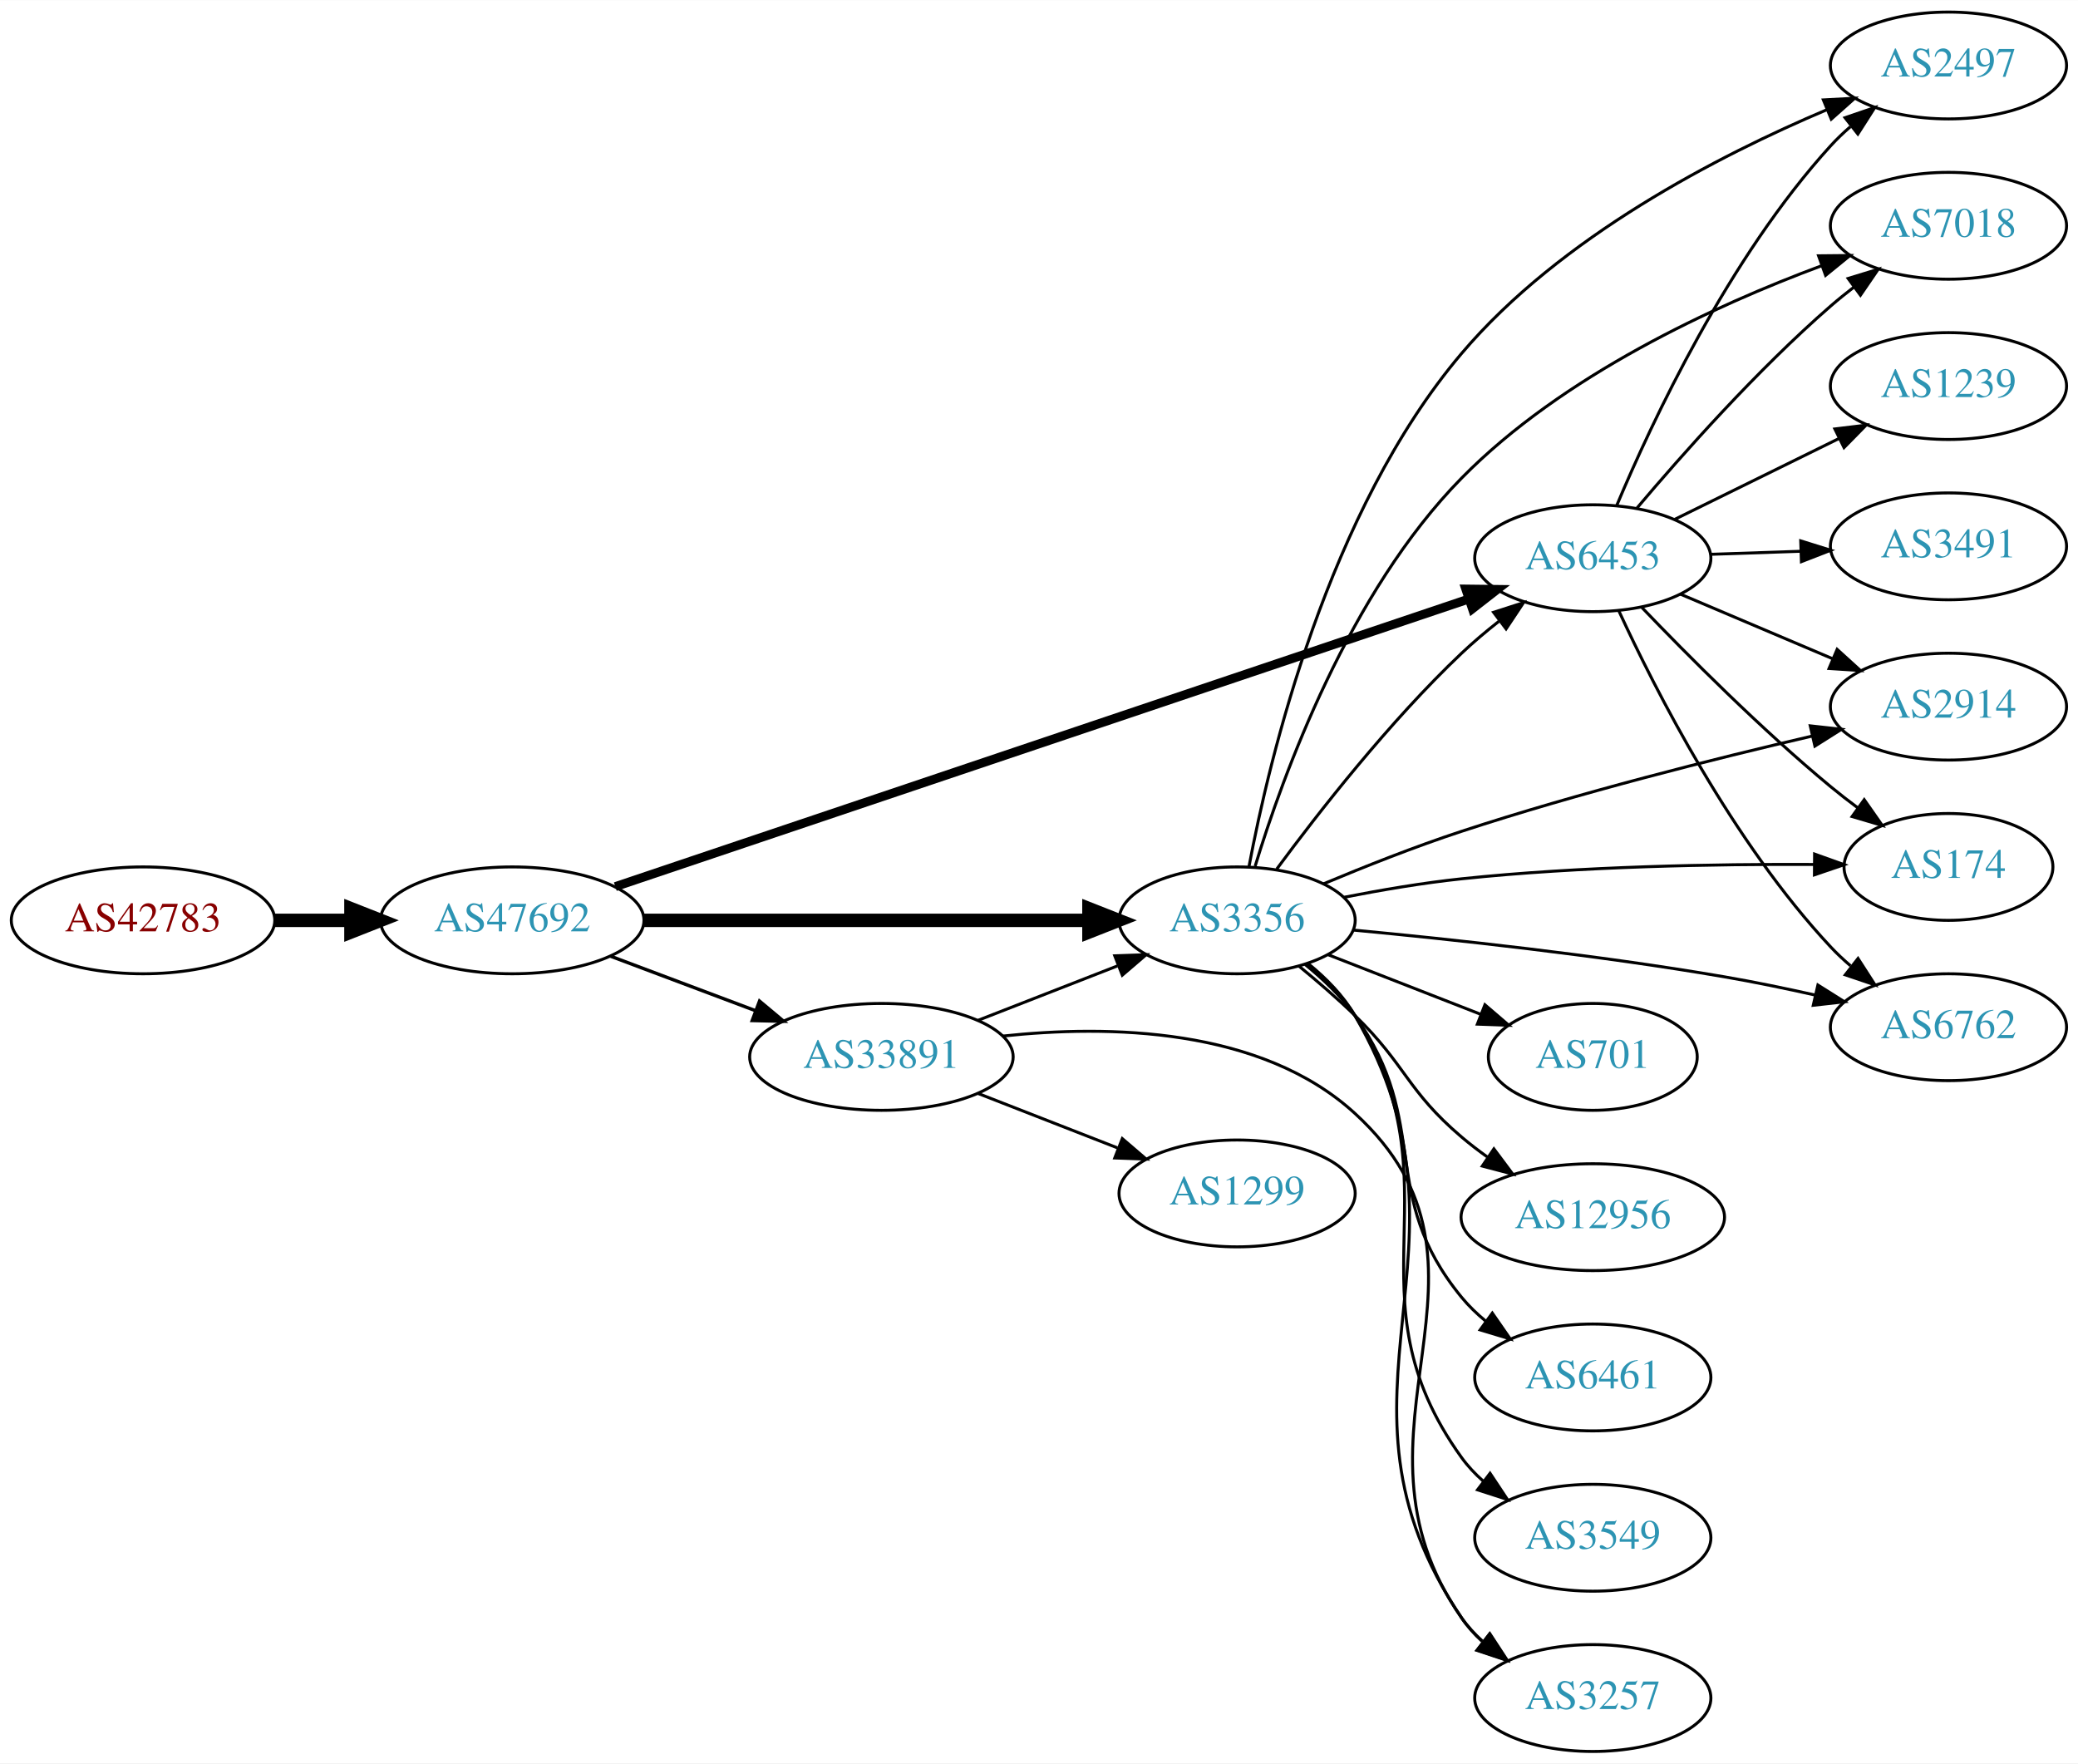
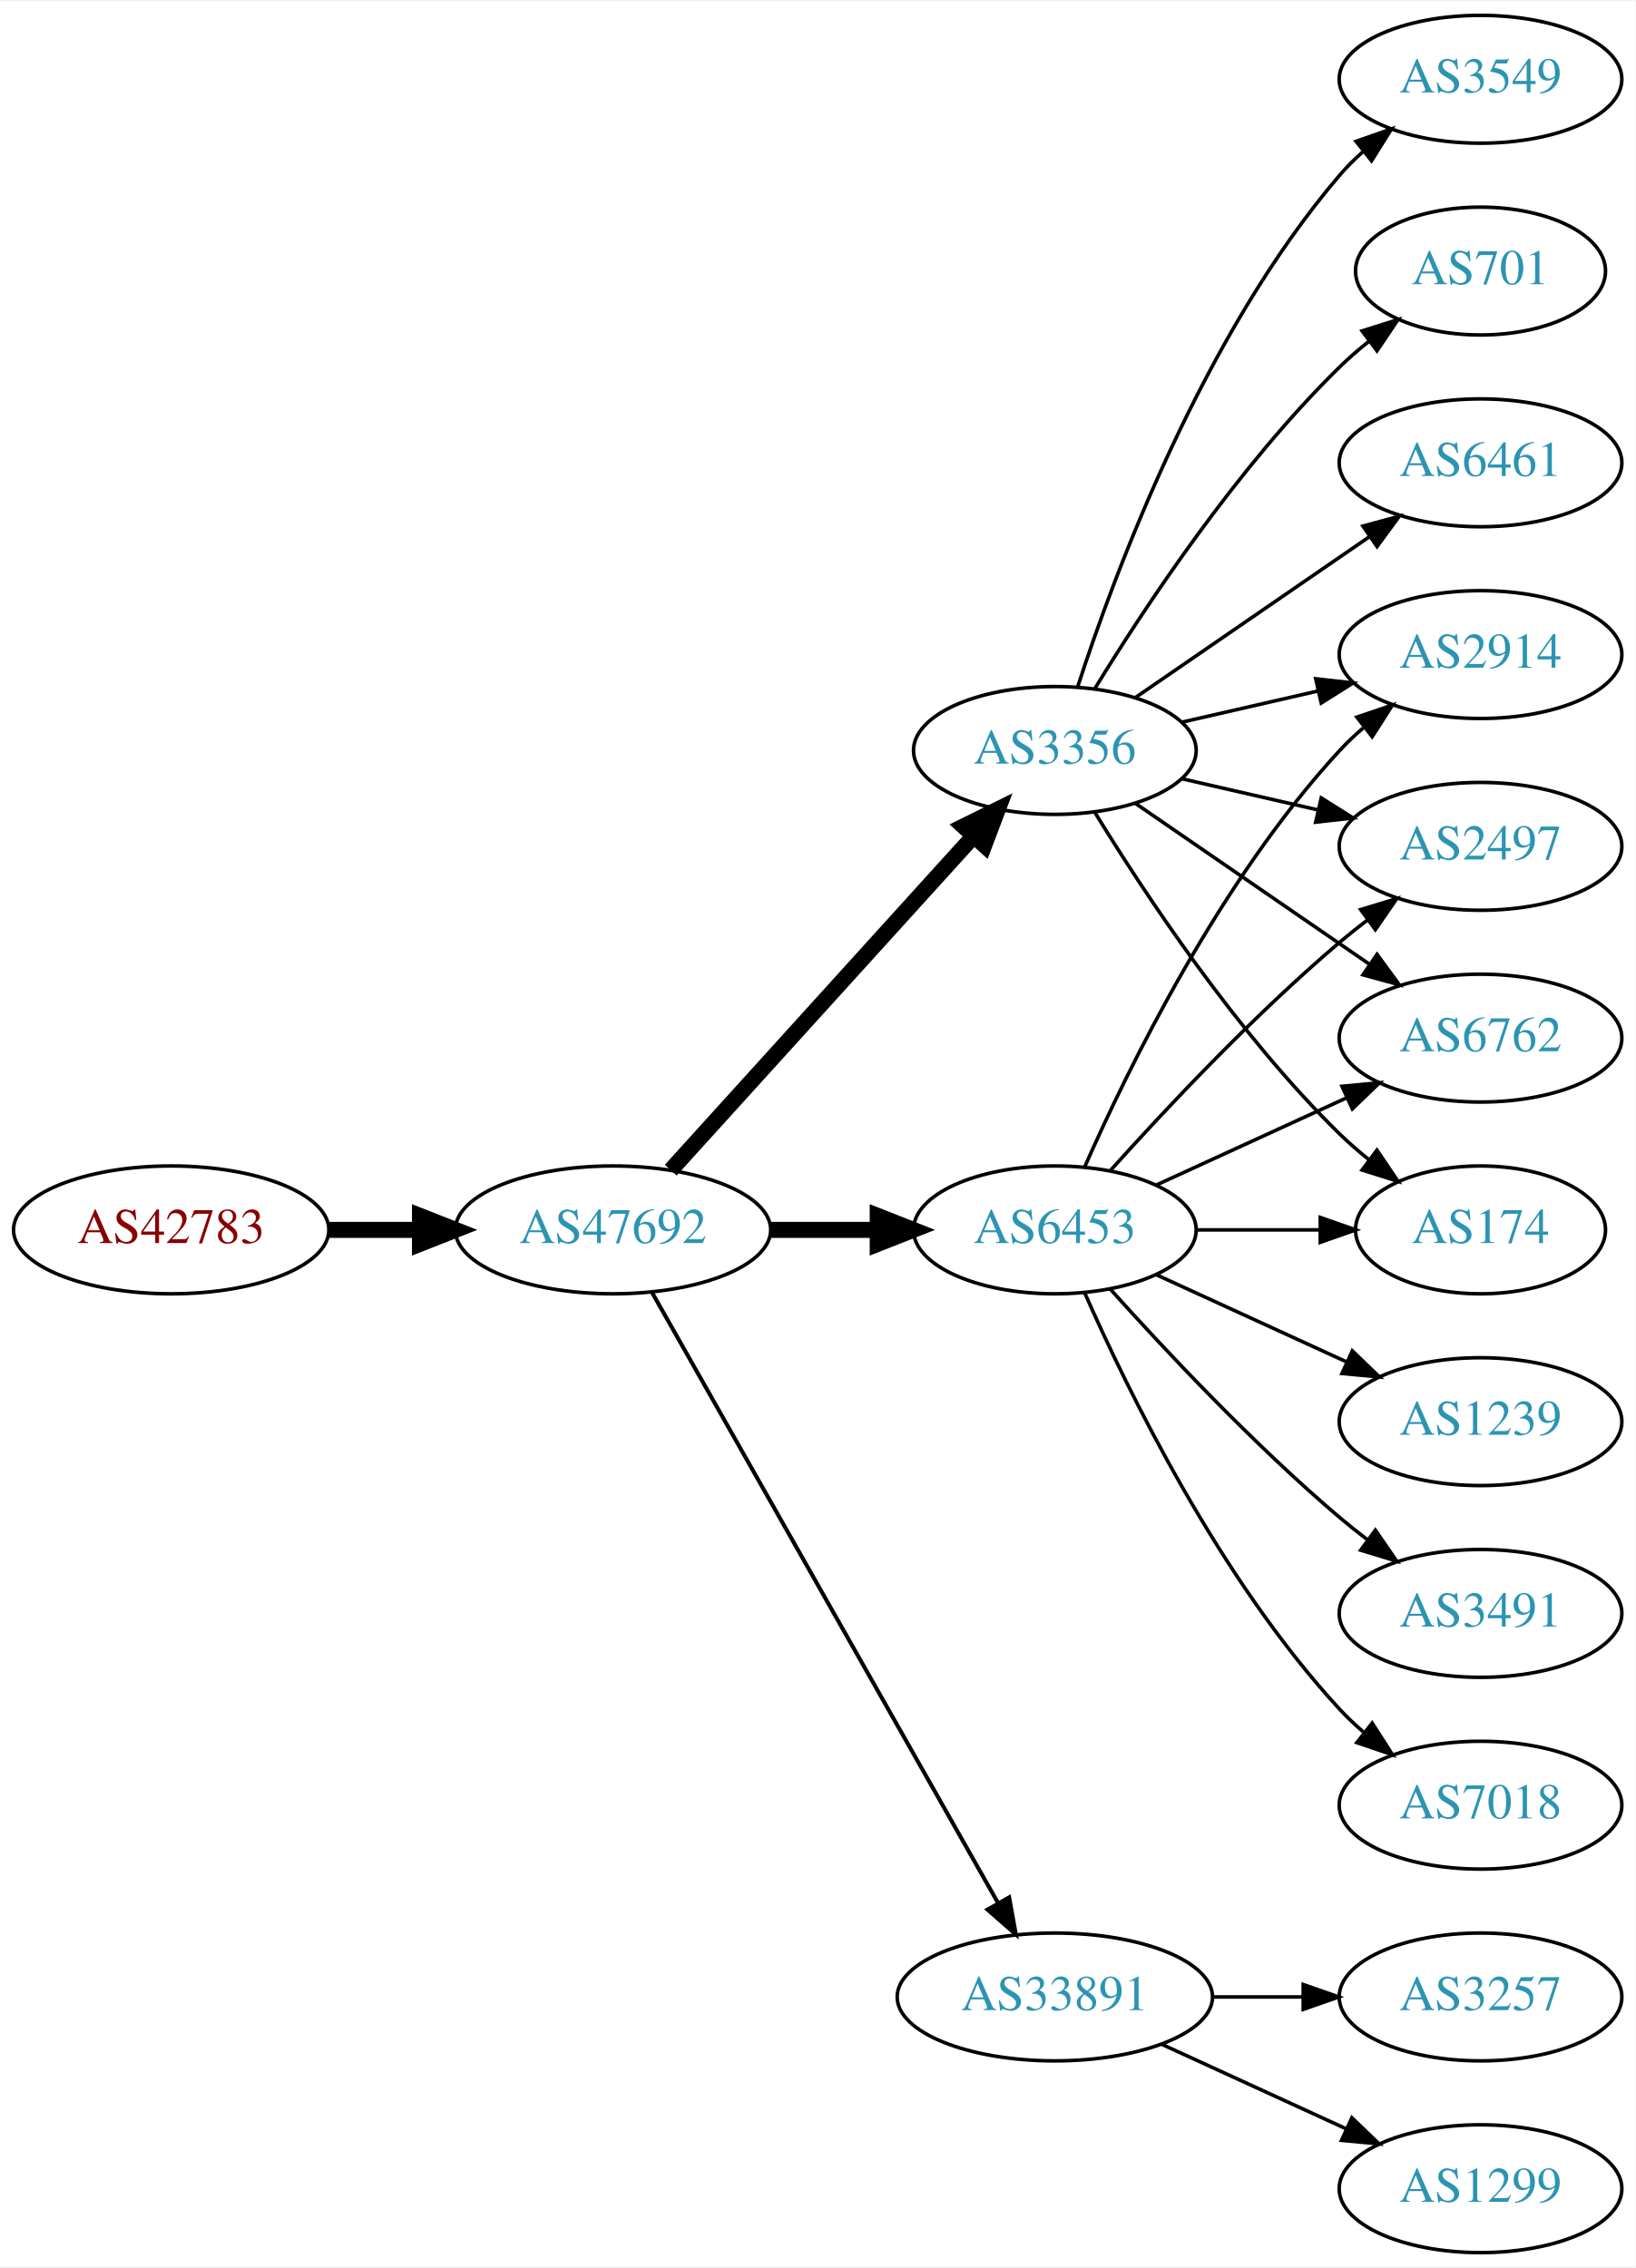
- <svg xmlns="http://www.w3.org/2000/svg" xmlns:xlink="http://www.w3.org/1999/xlink" width="700pt" height="594pt" viewBox="0.00 0.00 700.15 594.00">
-   <g id="graph0" class="graph" transform="scale(1 1) rotate(0) translate(4 590)">
-     <polygon fill="white" stroke="none" points="-4,4 -4,-590 696.155,-590 696.155,4 -4,4" />
+ <svg xmlns="http://www.w3.org/2000/svg" xmlns:xlink="http://www.w3.org/1999/xlink" width="460pt" height="638pt" viewBox="0.00 0.00 460.47 638.00">
+   <g id="graph0" class="graph" transform="scale(1 1) rotate(0) translate(4 634)">
+     <polygon fill="white" stroke="none" points="-4,4 -4,-634 456.469,-634 456.469,4 -4,4" />
    <g id="node1" class="node">
      <g id="a_node1">
        <a xlink:href="/asn/42783" xlink:title="AS42783 ~ ACP Gruppe [AT]">
-           <ellipse fill="#ffffff" stroke="black" cx="44.196" cy="-280" rx="44.393" ry="18" />
-           <text text-anchor="middle" x="44.196" y="-276.3" font-family="Times,serif" font-size="14.00" fill="#880000">AS42783</text>
+           <ellipse fill="#ffffff" stroke="black" cx="44.196" cy="-288" rx="44.393" ry="18" />
+           <text text-anchor="middle" x="44.196" y="-284.3" font-family="Times,serif" font-size="14.00" fill="#880000">AS42783</text>
        </a>
      </g>
    </g>
    <g id="node2" class="node">
      <g id="a_node2">
        <a xlink:href="/asn/47692" xlink:title="AS47692 ~ Nessus GmbH [AT]">
-           <ellipse fill="#ffffff" stroke="black" cx="168.588" cy="-280" rx="44.393" ry="18" />
-           <text text-anchor="middle" x="168.588" y="-276.3" font-family="Times,serif" font-size="14.00" fill="#2c94b3">AS47692</text>
+           <ellipse fill="#ffffff" stroke="black" cx="168.588" cy="-288" rx="44.393" ry="18" />
+           <text text-anchor="middle" x="168.588" y="-284.3" font-family="Times,serif" font-size="14.00" fill="#2c94b3">AS47692</text>
        </a>
      </g>
    </g>
    <g id="edge1" class="edge">
-       <path fill="none" stroke="black" stroke-width="4.5" d="M88.692,-280C96.898,-280 105.569,-280 114.041,-280" />
-       <polygon fill="black" stroke="black" stroke-width="4.5" points="114.233,-283.938 124.233,-280 114.233,-276.063 114.233,-283.938" />
+       <path fill="none" stroke="black" stroke-width="4.5" d="M88.692,-288C96.898,-288 105.569,-288 114.041,-288" />
+       <polygon fill="black" stroke="black" stroke-width="4.5" points="114.233,-291.938 124.233,-288 114.233,-284.063 114.233,-291.938" />
    </g>
    <g id="node3" class="node">
      <g id="a_node3">
        <a xlink:href="/asn/6453" xlink:title="AS6453 ~ TATA COMMUNICATIONS (AMERICA) INC [US]">
-           <ellipse fill="#ffffff" stroke="black" cx="532.666" cy="-402" rx="39.794" ry="18" />
-           <text text-anchor="middle" x="532.666" y="-398.3" font-family="Times,serif" font-size="14.00" fill="#2c94b3">AS6453</text>
+           <ellipse fill="#ffffff" stroke="black" cx="292.98" cy="-288" rx="39.794" ry="18" />
+           <text text-anchor="middle" x="292.98" y="-284.3" font-family="Times,serif" font-size="14.00" fill="#2c94b3">AS6453</text>
        </a>
      </g>
    </g>
    <g id="edge2" class="edge">
-       <path fill="none" stroke="black" stroke-width="3" d="M203.326,-291.368C270.06,-313.853 418.683,-363.931 490.818,-388.237" />
-       <polygon fill="black" stroke="black" stroke-width="3" points="489.879,-391.614 500.473,-391.49 492.114,-384.98 489.879,-391.614" />
+       <path fill="none" stroke="black" stroke-width="4.5" d="M213.084,-288C222.773,-288 233.11,-288 243.002,-288" />
+       <polygon fill="black" stroke="black" stroke-width="4.5" points="243.105,-291.938 253.105,-288 243.105,-284.063 243.105,-291.938" />
    </g>
    <g id="node4" class="node">
      <g id="a_node4">
        <a xlink:href="/asn/3356" xlink:title="AS3356 ~ Level 3 Parent, LLC [US]">
-           <ellipse fill="#ffffff" stroke="black" cx="412.823" cy="-280" rx="39.794" ry="18" />
-           <text text-anchor="middle" x="412.823" y="-276.3" font-family="Times,serif" font-size="14.00" fill="#2c94b3">AS3356</text>
+           <ellipse fill="#ffffff" stroke="black" cx="292.98" cy="-423" rx="39.794" ry="18" />
+           <text text-anchor="middle" x="292.98" y="-419.3" font-family="Times,serif" font-size="14.00" fill="#2c94b3">AS3356</text>
        </a>
      </g>
    </g>
    <g id="edge3" class="edge">
-       <path fill="none" stroke="black" stroke-width="4.5" d="M212.895,-280C254.974,-280 318.782,-280 362.727,-280" />
-       <polygon fill="black" stroke="black" stroke-width="4.5" points="362.891,-283.938 372.891,-280 362.891,-276.063 362.891,-283.938" />
+       <path fill="none" stroke="black" stroke-width="4.5" d="M184.842,-304.825C206.305,-328.499 245.536,-371.771 270.104,-398.87" />
+       <polygon fill="black" stroke="black" stroke-width="4.5" points="267.285,-401.623 276.919,-406.387 273.119,-396.334 267.285,-401.623" />
    </g>
    <g id="node5" class="node">
      <g id="a_node5">
        <a xlink:href="/asn/33891" xlink:title="AS33891 ~ CORE-BACKBONE GMBH GLOBAL NETWORK [DE]">
-           <ellipse fill="#ffffff" stroke="black" cx="292.98" cy="-234" rx="44.393" ry="18" />
-           <text text-anchor="middle" x="292.98" y="-230.3" font-family="Times,serif" font-size="14.00" fill="#2c94b3">AS33891</text>
+           <ellipse fill="#ffffff" stroke="black" cx="292.98" cy="-72" rx="44.393" ry="18" />
+           <text text-anchor="middle" x="292.98" y="-68.3" font-family="Times,serif" font-size="14.00" fill="#2c94b3">AS33891</text>
        </a>
      </g>
    </g>
    <g id="edge4" class="edge">
-       <path fill="none" stroke="black" stroke-width="1.125" d="M201.745,-267.914C216.643,-262.315 234.53,-255.592 250.435,-249.614" />
-       <polygon fill="black" stroke="black" stroke-width="1.125" points="251.909,-252.8 260.038,-246.005 249.446,-246.247 251.909,-252.8" />
+       <path fill="none" stroke="black" stroke-width="1.125" d="M179.604,-270.324C201.084,-232.416 251.677,-143.127 276.998,-98.442" />
+       <polygon fill="black" stroke="black" stroke-width="1.125" points="280.113,-100.043 281.998,-89.618 274.023,-96.592 280.113,-100.043" />
    </g>
    <g id="node6" class="node">
      <g id="a_node6">
-         <a xlink:href="/asn/2497" xlink:title="AS2497 ~ Internet Initiative Japan Inc. [JP]">
-           <ellipse fill="#ffffff" stroke="black" cx="652.508" cy="-568" rx="39.794" ry="18" />
-           <text text-anchor="middle" x="652.508" y="-564.3" font-family="Times,serif" font-size="14.00" fill="#2c94b3">AS2497</text>
+         <a xlink:href="/asn/6762" xlink:title="AS6762 ~ TELECOM ITALIA SPARKLE S.p.A. [IT]">
+           <ellipse fill="#ffffff" stroke="black" cx="412.823" cy="-342" rx="39.794" ry="18" />
+           <text text-anchor="middle" x="412.823" y="-338.3" font-family="Times,serif" font-size="14.00" fill="#2c94b3">AS6762</text>
        </a>
      </g>
    </g>
    <g id="edge5" class="edge">
-       <path fill="none" stroke="black" d="M540.763,-419.84C552.578,-447.953 578.424,-503.242 612.862,-541 614.878,-543.211 617.107,-545.341 619.446,-547.369" />
-       <polygon fill="black" stroke="black" points="617.652,-550.409 627.678,-553.833 621.975,-544.904 617.652,-550.409" />
+       <path fill="none" stroke="black" d="M321.609,-300.661C337.566,-307.973 357.837,-317.261 375.119,-325.181" />
+       <polygon fill="black" stroke="black" points="373.818,-328.435 384.367,-329.419 376.734,-322.071 373.818,-328.435" />
    </g>
    <g id="node7" class="node">
      <g id="a_node7">
        <a xlink:href="/asn/1239" xlink:title="AS1239 ~ Sprint [US]">
-           <ellipse fill="#ffffff" stroke="black" cx="652.508" cy="-460" rx="39.794" ry="18" />
-           <text text-anchor="middle" x="652.508" y="-456.3" font-family="Times,serif" font-size="14.00" fill="#2c94b3">AS1239</text>
+           <ellipse fill="#ffffff" stroke="black" cx="412.823" cy="-234" rx="39.794" ry="18" />
+           <text text-anchor="middle" x="412.823" y="-230.3" font-family="Times,serif" font-size="14.00" fill="#2c94b3">AS1239</text>
        </a>
      </g>
    </g>
    <g id="edge6" class="edge">
-       <path fill="none" stroke="black" d="M560.112,-415.016C576.523,-423.094 597.822,-433.577 615.731,-442.391" />
-       <polygon fill="black" stroke="black" points="614.225,-445.551 624.742,-446.826 617.316,-439.27 614.225,-445.551" />
+       <path fill="none" stroke="black" d="M321.609,-275.339C337.566,-268.027 357.837,-258.739 375.119,-250.819" />
+       <polygon fill="black" stroke="black" points="376.734,-253.929 384.367,-246.581 373.818,-247.565 376.734,-253.929" />
    </g>
    <g id="node8" class="node">
      <g id="a_node8">
-         <a xlink:href="/asn/7018" xlink:title="AS7018 ~ AT&amp;T Services, Inc. [US]">
-           <ellipse fill="#ffffff" stroke="black" cx="652.508" cy="-514" rx="39.794" ry="18" />
-           <text text-anchor="middle" x="652.508" y="-510.3" font-family="Times,serif" font-size="14.00" fill="#2c94b3">AS7018</text>
+         <a xlink:href="/asn/3491" xlink:title="AS3491 ~ PCCW Global, Inc. [US]">
+           <ellipse fill="#ffffff" stroke="black" cx="412.823" cy="-180" rx="39.794" ry="18" />
+           <text text-anchor="middle" x="412.823" y="-176.3" font-family="Times,serif" font-size="14.00" fill="#2c94b3">AS3491</text>
        </a>
      </g>
    </g>
    <g id="edge7" class="edge">
-       <path fill="none" stroke="black" d="M547.601,-418.966C562.722,-436.875 588.043,-465.439 612.862,-487 615.333,-489.147 617.976,-491.282 620.676,-493.357" />
-       <polygon fill="black" stroke="black" points="618.703,-496.251 628.834,-499.351 622.848,-490.61 618.703,-496.251" />
+       <path fill="none" stroke="black" d="M308.626,-271.275C323.927,-254.235 349.025,-227.477 373.176,-207 375.674,-204.883 378.334,-202.768 381.045,-200.707" />
+       <polygon fill="black" stroke="black" points="383.212,-203.459 389.222,-194.734 379.082,-197.806 383.212,-203.459" />
    </g>
    <g id="node9" class="node">
      <g id="a_node9">
-         <a xlink:href="/asn/2914" xlink:title="AS2914 ~ NTT America, Inc. [US]">
-           <ellipse fill="#ffffff" stroke="black" cx="652.508" cy="-352" rx="39.794" ry="18" />
-           <text text-anchor="middle" x="652.508" y="-348.3" font-family="Times,serif" font-size="14.00" fill="#2c94b3">AS2914</text>
+         <a xlink:href="/asn/174" xlink:title="AS174 ~ Cogent Communications [US]">
+           <ellipse fill="#ffffff" stroke="black" cx="412.823" cy="-288" rx="35.194" ry="18" />
+           <text text-anchor="middle" x="412.823" y="-284.3" font-family="Times,serif" font-size="14.00" fill="#2c94b3">AS174</text>
        </a>
      </g>
    </g>
    <g id="edge8" class="edge">
-       <path fill="none" stroke="black" d="M562.192,-389.896C577.566,-383.373 596.742,-375.237 613.381,-368.177" />
-       <polygon fill="black" stroke="black" points="614.997,-371.293 622.836,-364.165 612.263,-364.849 614.997,-371.293" />
+       <path fill="none" stroke="black" d="M332.893,-288C343.98,-288 356.139,-288 367.522,-288" />
+       <polygon fill="black" stroke="black" points="367.703,-291.5 377.703,-288 367.703,-284.5 367.703,-291.5" />
    </g>
    <g id="node10" class="node">
      <g id="a_node10">
-         <a xlink:href="/asn/174" xlink:title="AS174 ~ Cogent Communications [US]">
-           <ellipse fill="#ffffff" stroke="black" cx="652.508" cy="-298" rx="35.194" ry="18" />
-           <text text-anchor="middle" x="652.508" y="-294.3" font-family="Times,serif" font-size="14.00" fill="#2c94b3">AS174</text>
+         <a xlink:href="/asn/2914" xlink:title="AS2914 ~ NTT America, Inc. [US]">
+           <ellipse fill="#ffffff" stroke="black" cx="412.823" cy="-450" rx="39.794" ry="18" />
+           <text text-anchor="middle" x="412.823" y="-446.3" font-family="Times,serif" font-size="14.00" fill="#2c94b3">AS2914</text>
        </a>
      </g>
    </g>
    <g id="edge9" class="edge">
-       <path fill="none" stroke="black" d="M549.036,-385.578C564.499,-369.422 589.357,-344.422 612.862,-325 615.744,-322.618 618.829,-320.226 621.952,-317.904" />
-       <polygon fill="black" stroke="black" points="624.12,-320.656 630.194,-311.975 620.032,-314.973 624.12,-320.656" />
+       <path fill="none" stroke="black" d="M301.396,-305.761C313.464,-333.183 339.436,-386.473 373.176,-423 375.207,-425.198 377.446,-427.319 379.792,-429.34" />
+       <polygon fill="black" stroke="black" points="378.004,-432.386 388.036,-435.794 382.319,-426.874 378.004,-432.386" />
    </g>
    <g id="node11" class="node">
      <g id="a_node11">
-         <a xlink:href="/asn/3491" xlink:title="AS3491 ~ PCCW Global, Inc. [US]">
-           <ellipse fill="#ffffff" stroke="black" cx="652.508" cy="-406" rx="39.794" ry="18" />
-           <text text-anchor="middle" x="652.508" y="-402.3" font-family="Times,serif" font-size="14.00" fill="#2c94b3">AS3491</text>
+         <a xlink:href="/asn/7018" xlink:title="AS7018 ~ AT&amp;T Services, Inc. [US]">
+           <ellipse fill="#ffffff" stroke="black" cx="412.823" cy="-126" rx="39.794" ry="18" />
+           <text text-anchor="middle" x="412.823" y="-122.3" font-family="Times,serif" font-size="14.00" fill="#2c94b3">AS7018</text>
        </a>
      </g>
    </g>
    <g id="edge10" class="edge">
-       <path fill="none" stroke="black" d="M572.252,-403.31C582.018,-403.641 592.635,-404.002 602.829,-404.348" />
-       <polygon fill="black" stroke="black" points="602.722,-407.846 612.835,-404.687 602.96,-400.85 602.722,-407.846" />
+       <path fill="none" stroke="black" d="M301.396,-270.239C313.464,-242.817 339.436,-189.527 373.176,-153 375.207,-150.802 377.446,-148.681 379.792,-146.66" />
+       <polygon fill="black" stroke="black" points="382.319,-149.126 388.036,-140.206 378.004,-143.614 382.319,-149.126" />
    </g>
    <g id="node12" class="node">
      <g id="a_node12">
-         <a xlink:href="/asn/6762" xlink:title="AS6762 ~ TELECOM ITALIA SPARKLE S.p.A. [IT]">
-           <ellipse fill="#ffffff" stroke="black" cx="652.508" cy="-244" rx="39.794" ry="18" />
-           <text text-anchor="middle" x="652.508" y="-240.3" font-family="Times,serif" font-size="14.00" fill="#2c94b3">AS6762</text>
+         <a xlink:href="/asn/2497" xlink:title="AS2497 ~ Internet Initiative Japan Inc. [JP]">
+           <ellipse fill="#ffffff" stroke="black" cx="412.823" cy="-396" rx="39.794" ry="18" />
+           <text text-anchor="middle" x="412.823" y="-392.3" font-family="Times,serif" font-size="14.00" fill="#2c94b3">AS2497</text>
        </a>
      </g>
    </g>
    <g id="edge11" class="edge">
-       <path fill="none" stroke="black" d="M541.406,-384.342C553.724,-357.627 579.808,-306.312 612.862,-271 614.907,-268.815 617.156,-266.704 619.509,-264.689" />
-       <polygon fill="black" stroke="black" points="622.034,-267.158 627.766,-258.248 617.729,-261.639 622.034,-267.158" />
-     </g>
-     <g id="edge14" class="edge">
-       <path fill="none" stroke="black" d="M426.193,-297.303C440.166,-316.242 464.145,-346.974 488.469,-370 492.352,-373.675 496.659,-377.308 501.008,-380.733" />
-       <polygon fill="black" stroke="black" points="499.232,-383.778 509.318,-387.02 503.455,-378.196 499.232,-383.778" />
+       <path fill="none" stroke="black" d="M308.626,-304.725C323.927,-321.765 349.025,-348.523 373.176,-369 375.674,-371.117 378.334,-373.232 381.045,-375.293" />
+       <polygon fill="black" stroke="black" points="379.082,-378.194 389.222,-381.266 383.212,-372.541 379.082,-378.194" />
+     </g>
+     <g id="edge18" class="edge">
+       <path fill="none" stroke="black" d="M315.595,-408.143C334.083,-395.435 360.897,-377.005 381.526,-362.825" />
+       <polygon fill="black" stroke="black" points="383.688,-365.586 389.947,-357.037 379.723,-359.817 383.688,-365.586" />
+     </g>
+     <g id="edge12" class="edge">
+       <path fill="none" stroke="black" d="M304.246,-405.56C318.055,-383.009 344.243,-343.278 373.176,-315 375.712,-312.522 378.495,-310.11 381.371,-307.812" />
+       <polygon fill="black" stroke="black" points="383.667,-310.465 389.587,-301.679 379.48,-304.856 383.667,-310.465" />
    </g>
    <g id="edge13" class="edge">
-       <path fill="none" stroke="black" d="M416.817,-298.066C423.659,-334.519 443.453,-417.915 488.469,-471 521.712,-510.201 575.011,-537.654 611.561,-553.115" />
-       <polygon fill="black" stroke="black" points="610.352,-556.402 620.932,-556.972 613.017,-549.929 610.352,-556.402" />
-     </g>
-     <g id="edge18" class="edge">
-       <path fill="none" stroke="black" d="M418.898,-298.233C428.183,-328.707 450.522,-390.435 488.469,-429 522.543,-463.628 573.726,-487.125 609.632,-500.487" />
-       <polygon fill="black" stroke="black" points="608.733,-503.884 619.328,-503.988 611.111,-497.3 608.733,-503.884" />
-     </g>
-     <g id="edge19" class="edge">
-       <path fill="none" stroke="black" d="M441.86,-292.274C455.727,-298.085 472.81,-304.861 488.469,-310 527.858,-322.928 573.645,-334.422 606.651,-342.104" />
-       <polygon fill="black" stroke="black" points="605.932,-345.53 616.462,-344.363 607.502,-338.708 605.932,-345.53" />
-     </g>
-     <g id="edge16" class="edge">
-       <path fill="none" stroke="black" d="M448.965,-287.795C461.383,-290.229 475.488,-292.632 488.469,-294 528.487,-298.216 574.321,-298.984 607.179,-298.832" />
-       <polygon fill="black" stroke="black" points="607.395,-302.331 617.368,-298.754 607.342,-295.331 607.395,-302.331" />
-     </g>
-     <g id="edge20" class="edge">
-       <path fill="none" stroke="black" d="M451.874,-276.737C485.023,-273.616 534.311,-268.303 576.862,-261 586.883,-259.28 597.581,-257.07 607.656,-254.816" />
-       <polygon fill="black" stroke="black" points="608.511,-258.211 617.475,-252.565 606.946,-251.388 608.511,-258.211" />
+       <path fill="none" stroke="black" d="M328.7,-430.955C340.7,-433.704 354.32,-436.825 367.013,-439.733" />
+       <polygon fill="black" stroke="black" points="366.415,-443.187 376.945,-442.009 367.979,-436.364 366.415,-443.187" />
+     </g>
+     <g id="edge15" class="edge">
+       <path fill="none" stroke="black" d="M328.7,-415.045C340.7,-412.296 354.32,-409.175 367.013,-406.267" />
+       <polygon fill="black" stroke="black" points="367.979,-409.636 376.945,-403.991 366.415,-402.813 367.979,-409.636" />
    </g>
    <g id="node13" class="node">
      <g id="a_node13">
-         <a xlink:href="/asn/701" xlink:title="AS701 ~ UUNET [US]">
-           <ellipse fill="#ffffff" stroke="black" cx="532.666" cy="-234" rx="35.194" ry="18" />
-           <text text-anchor="middle" x="532.666" y="-230.3" font-family="Times,serif" font-size="14.00" fill="#2c94b3">AS701</text>
-         </a>
-       </g>
-     </g>
-     <g id="edge12" class="edge">
-       <path fill="none" stroke="black" d="M443.56,-268.392C459.177,-262.296 478.454,-254.771 494.99,-248.316" />
-       <polygon fill="black" stroke="black" points="496.319,-251.555 504.362,-244.658 493.774,-245.034 496.319,-251.555" />
+         <a xlink:href="/asn/3549" xlink:title="AS3549 ~ Level 3 Parent, LLC [US]">
+           <ellipse fill="#ffffff" stroke="black" cx="412.823" cy="-612" rx="39.794" ry="18" />
+           <text text-anchor="middle" x="412.823" y="-608.3" font-family="Times,serif" font-size="14.00" fill="#2c94b3">AS3549</text>
+         </a>
+       </g>
+     </g>
+     <g id="edge14" class="edge">
+       <path fill="none" stroke="black" d="M299.428,-440.991C309.742,-472.816 334.604,-539.927 373.176,-585 375.122,-587.274 377.3,-589.449 379.605,-591.507" />
+       <polygon fill="black" stroke="black" points="377.775,-594.524 387.774,-598.027 382.142,-589.053 377.775,-594.524" />
    </g>
    <g id="node14" class="node">
      <g id="a_node14">
-         <a xlink:href="/asn/12956" xlink:title="AS12956 ~ TELXIUS [ES]">
-           <ellipse fill="#ffffff" stroke="black" cx="532.666" cy="-180" rx="44.393" ry="18" />
-           <text text-anchor="middle" x="532.666" y="-176.3" font-family="Times,serif" font-size="14.00" fill="#2c94b3">AS12956</text>
-         </a>
-       </g>
-     </g>
-     <g id="edge15" class="edge">
-       <path fill="none" stroke="black" d="M433.608,-264.629C439.826,-259.536 446.596,-253.706 452.469,-248 469.863,-231.103 469.992,-222.704 488.469,-207 491.18,-204.697 494.104,-202.45 497.11,-200.301" />
-       <polygon fill="black" stroke="black" points="499.341,-203.018 505.68,-194.529 495.43,-197.212 499.341,-203.018" />
+         <a xlink:href="/asn/701" xlink:title="AS701 ~ UUNET [US]">
+           <ellipse fill="#ffffff" stroke="black" cx="412.823" cy="-558" rx="35.194" ry="18" />
+           <text text-anchor="middle" x="412.823" y="-554.3" font-family="Times,serif" font-size="14.00" fill="#2c94b3">AS701</text>
+         </a>
+       </g>
+     </g>
+     <g id="edge16" class="edge">
+       <path fill="none" stroke="black" d="M304.246,-440.44C318.055,-462.991 344.243,-502.722 373.176,-531 375.712,-533.478 378.495,-535.89 381.371,-538.188" />
+       <polygon fill="black" stroke="black" points="379.48,-541.144 389.587,-544.321 383.667,-535.535 379.48,-541.144" />
    </g>
    <g id="node15" class="node">
      <g id="a_node15">
-         <a xlink:href="/asn/3257" xlink:title="AS3257 ~ GTT [DE]">
-           <ellipse fill="#ffffff" stroke="black" cx="532.666" cy="-18" rx="39.794" ry="18" />
-           <text text-anchor="middle" x="532.666" y="-14.3" font-family="Times,serif" font-size="14.00" fill="#2c94b3">AS3257</text>
+         <a xlink:href="/asn/6461" xlink:title="AS6461 ~ Zayo Bandwidth [US]">
+           <ellipse fill="#ffffff" stroke="black" cx="412.823" cy="-504" rx="39.794" ry="18" />
+           <text text-anchor="middle" x="412.823" y="-500.3" font-family="Times,serif" font-size="14.00" fill="#2c94b3">AS6461</text>
        </a>
      </g>
    </g>
    <g id="edge17" class="edge">
-       <path fill="none" stroke="black" d="M436.925,-265.303C442.839,-260.476 448.612,-254.624 452.469,-248 498.582,-168.819 437.198,-120.943 488.469,-45 490.399,-42.141 492.744,-39.527 495.332,-37.149" />
-       <polygon fill="black" stroke="black" points="497.883,-39.601 503.654,-30.716 493.602,-34.062 497.883,-39.601" />
+       <path fill="none" stroke="black" d="M315.595,-437.857C334.083,-450.565 360.897,-468.995 381.526,-483.175" />
+       <polygon fill="black" stroke="black" points="379.723,-486.183 389.947,-488.963 383.688,-480.414 379.723,-486.183" />
    </g>
    <g id="node16" class="node">
      <g id="a_node16">
-         <a xlink:href="/asn/6461" xlink:title="AS6461 ~ Zayo Bandwidth [US]">
-           <ellipse fill="#ffffff" stroke="black" cx="532.666" cy="-126" rx="39.794" ry="18" />
-           <text text-anchor="middle" x="532.666" y="-122.3" font-family="Times,serif" font-size="14.00" fill="#2c94b3">AS6461</text>
-         </a>
-       </g>
-     </g>
-     <g id="edge21" class="edge">
-       <path fill="none" stroke="black" d="M435.746,-265.129C441.779,-260.226 447.91,-254.377 452.469,-248 478.731,-211.27 459.826,-187.904 488.469,-153 490.854,-150.094 493.637,-147.41 496.621,-144.952" />
-       <polygon fill="black" stroke="black" points="498.812,-147.687 504.852,-138.983 494.702,-142.02 498.812,-147.687" />
+         <a xlink:href="/asn/3257" xlink:title="AS3257 ~ GTT [DE]">
+           <ellipse fill="#ffffff" stroke="black" cx="412.823" cy="-72" rx="39.794" ry="18" />
+           <text text-anchor="middle" x="412.823" y="-68.3" font-family="Times,serif" font-size="14.00" fill="#2c94b3">AS3257</text>
+         </a>
+       </g>
+     </g>
+     <g id="edge19" class="edge">
+       <path fill="none" stroke="black" d="M337.191,-72C345.504,-72 354.267,-72 362.749,-72" />
+       <polygon fill="black" stroke="black" points="362.908,-75.5 372.908,-72 362.908,-68.5 362.908,-75.5" />
    </g>
    <g id="node17" class="node">
      <g id="a_node17">
-         <a xlink:href="/asn/3549" xlink:title="AS3549 ~ Level 3 Parent, LLC [US]">
-           <ellipse fill="#ffffff" stroke="black" cx="532.666" cy="-72" rx="39.794" ry="18" />
-           <text text-anchor="middle" x="532.666" y="-68.3" font-family="Times,serif" font-size="14.00" fill="#2c94b3">AS3549</text>
-         </a>
-       </g>
-     </g>
-     <g id="edge22" class="edge">
-       <path fill="none" stroke="black" d="M436.261,-265.473C442.308,-260.579 448.317,-254.65 452.469,-248 488.55,-190.211 448.63,-154.265 488.469,-99 490.549,-96.115 493.042,-93.47 495.766,-91.06" />
-       <polygon fill="black" stroke="black" points="498.05,-93.721 503.907,-84.892 493.823,-88.142 498.05,-93.721" />
-     </g>
-     <g id="edge23" class="edge">
-       <path fill="none" stroke="black" d="M325.56,-246.327C339.989,-251.96 357.229,-258.689 372.49,-264.646" />
-       <polygon fill="black" stroke="black" points="371.596,-268.054 382.184,-268.43 374.141,-261.534 371.596,-268.054" />
-     </g>
-     <g id="edge24" class="edge">
-       <path fill="none" stroke="black" d="M333.721,-240.997C369.355,-244.837 420.77,-243.986 452.469,-215 509.465,-162.883 444.2,-108.284 488.469,-45 490.446,-42.174 492.824,-39.582 495.433,-37.219" />
-       <polygon fill="black" stroke="black" points="497.986,-39.672 503.791,-30.81 493.726,-34.118 497.986,-39.672" />
-     </g>
-     <g id="node18" class="node">
-       <g id="a_node18">
        <a xlink:href="/asn/1299" xlink:title="AS1299 ~ Telia Carrier [EU]">
-           <ellipse fill="#ffffff" stroke="black" cx="412.823" cy="-188" rx="39.794" ry="18" />
-           <text text-anchor="middle" x="412.823" y="-184.3" font-family="Times,serif" font-size="14.00" fill="#2c94b3">AS1299</text>
-         </a>
-       </g>
-     </g>
-     <g id="edge25" class="edge">
-       <path fill="none" stroke="black" d="M325.56,-221.673C339.989,-216.04 357.229,-209.311 372.49,-203.354" />
-       <polygon fill="black" stroke="black" points="374.141,-206.466 382.184,-199.57 371.596,-199.946 374.141,-206.466" />
+           <ellipse fill="#ffffff" stroke="black" cx="412.823" cy="-18" rx="39.794" ry="18" />
+           <text text-anchor="middle" x="412.823" y="-14.3" font-family="Times,serif" font-size="14.00" fill="#2c94b3">AS1299</text>
+         </a>
+       </g>
+     </g>
+     <g id="edge20" class="edge">
+       <path fill="none" stroke="black" d="M323.11,-58.652C338.721,-51.498 358.119,-42.609 374.791,-34.969" />
+       <polygon fill="black" stroke="black" points="376.61,-37.986 384.243,-30.638 373.694,-31.622 376.61,-37.986" />
    </g>
  </g>
</svg>
